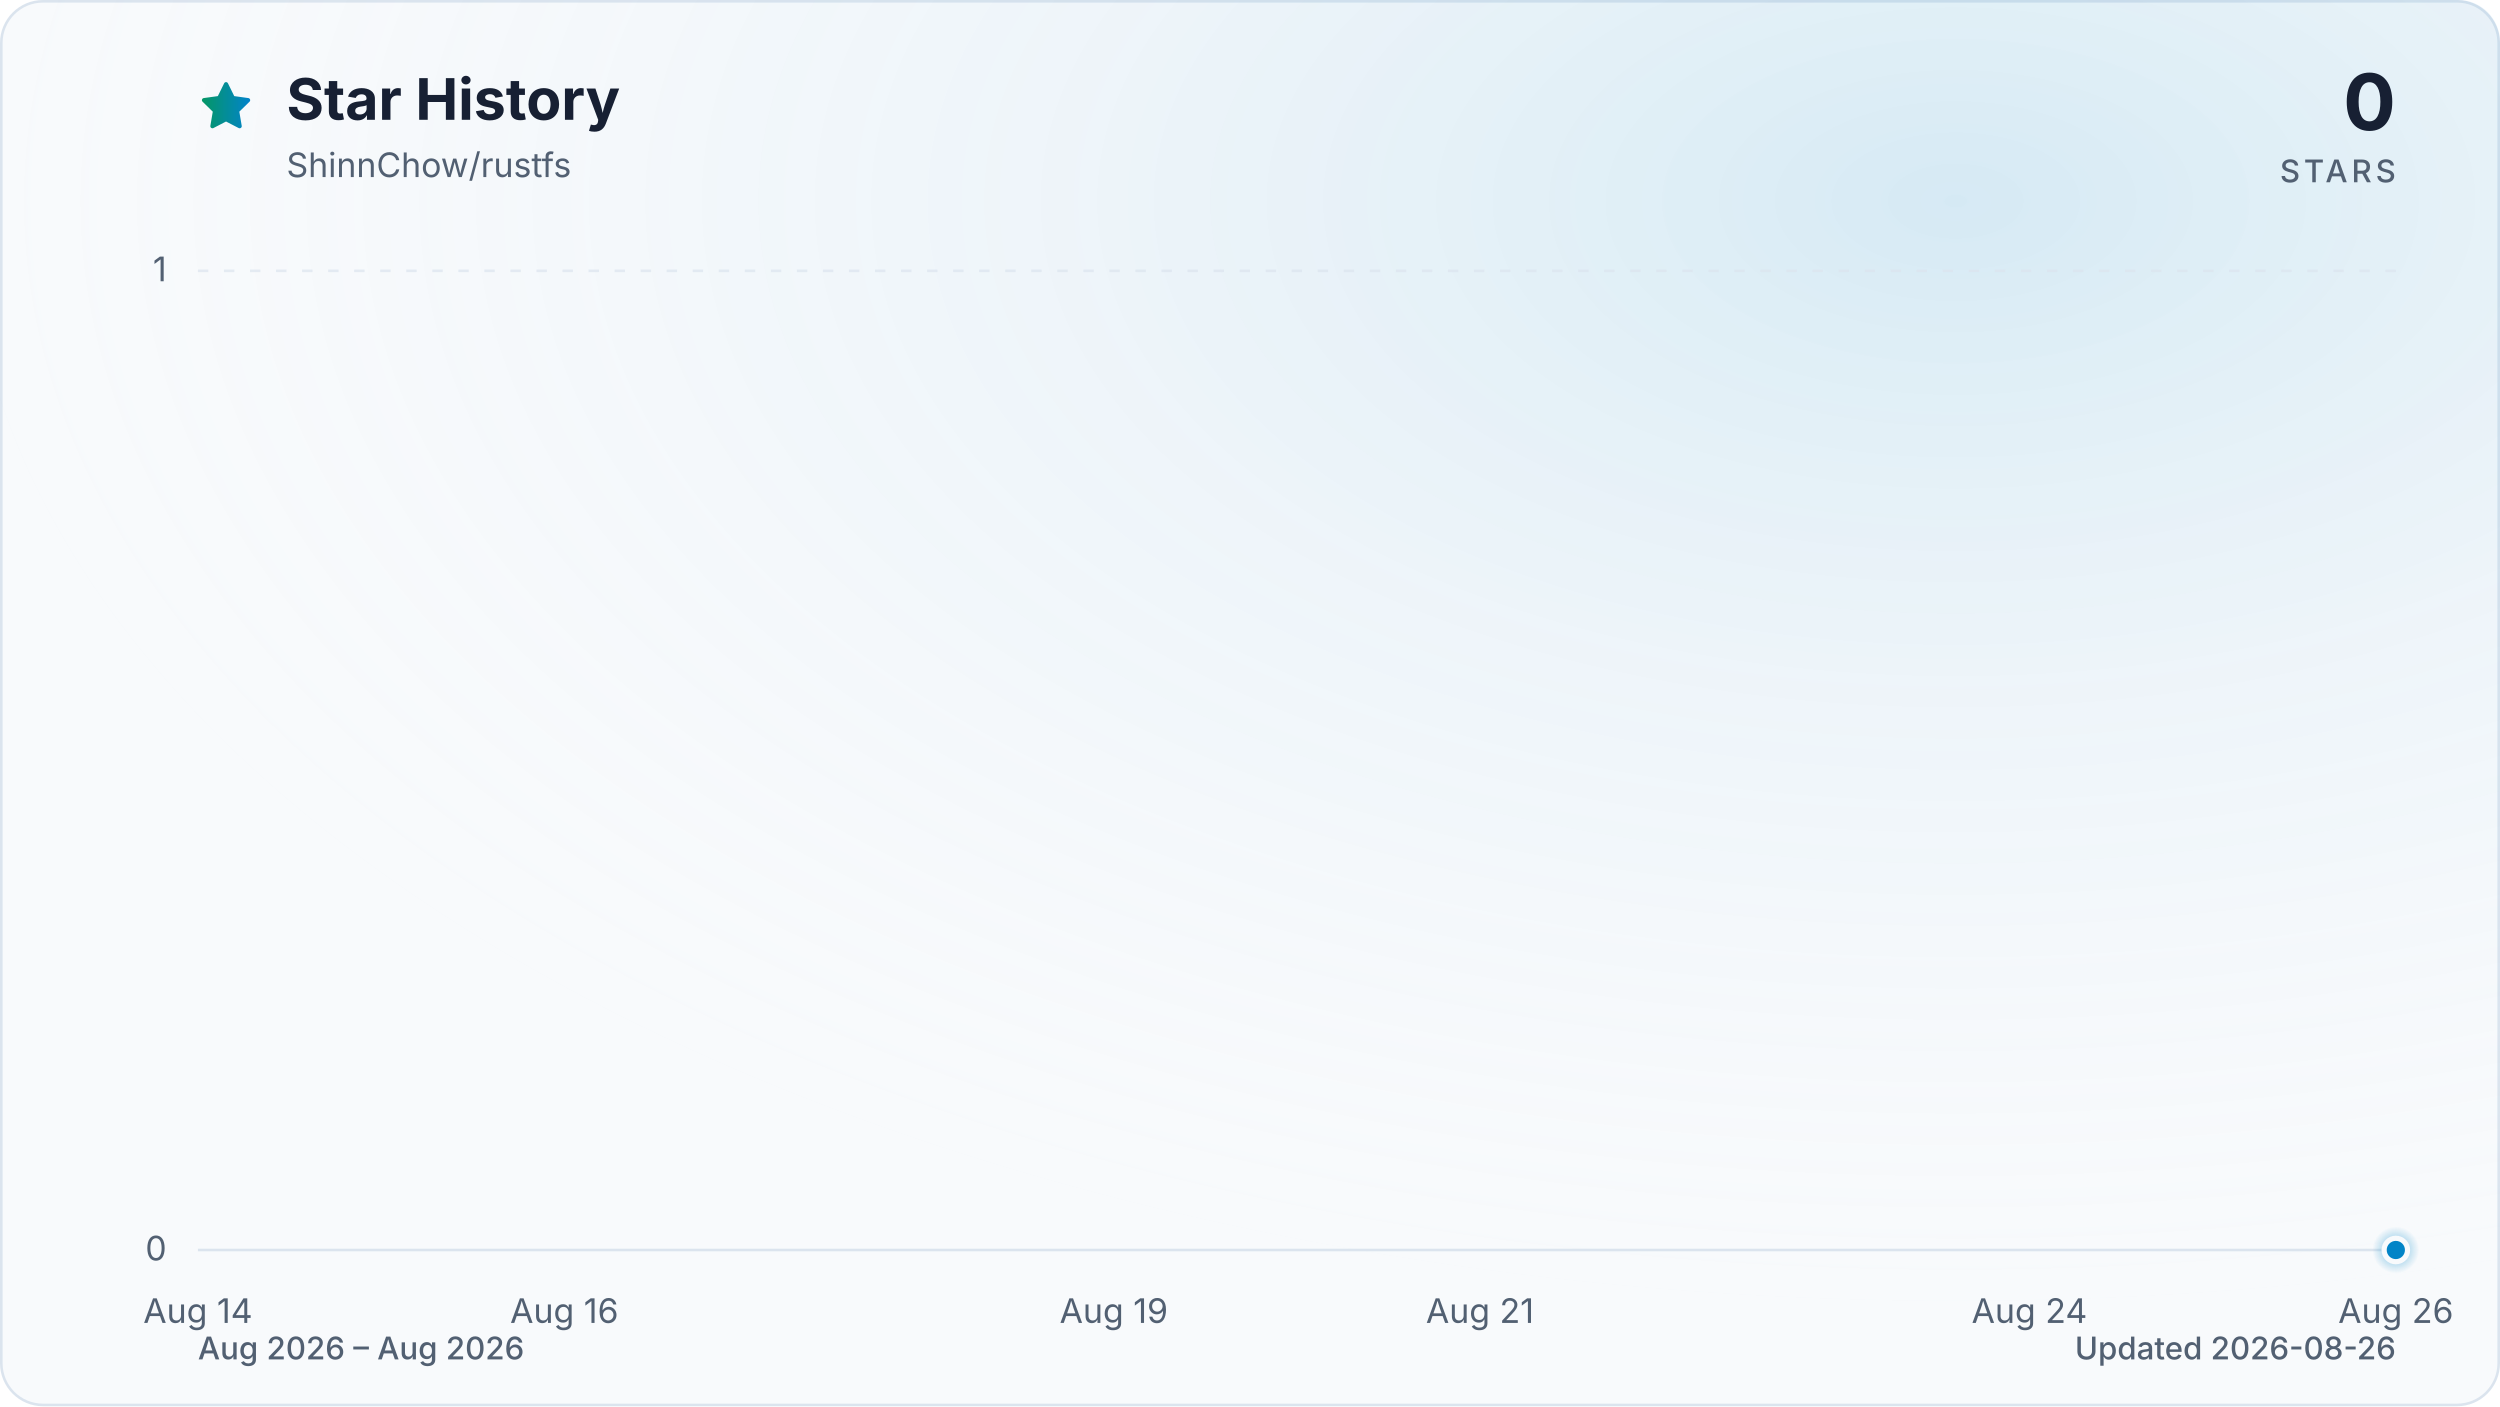
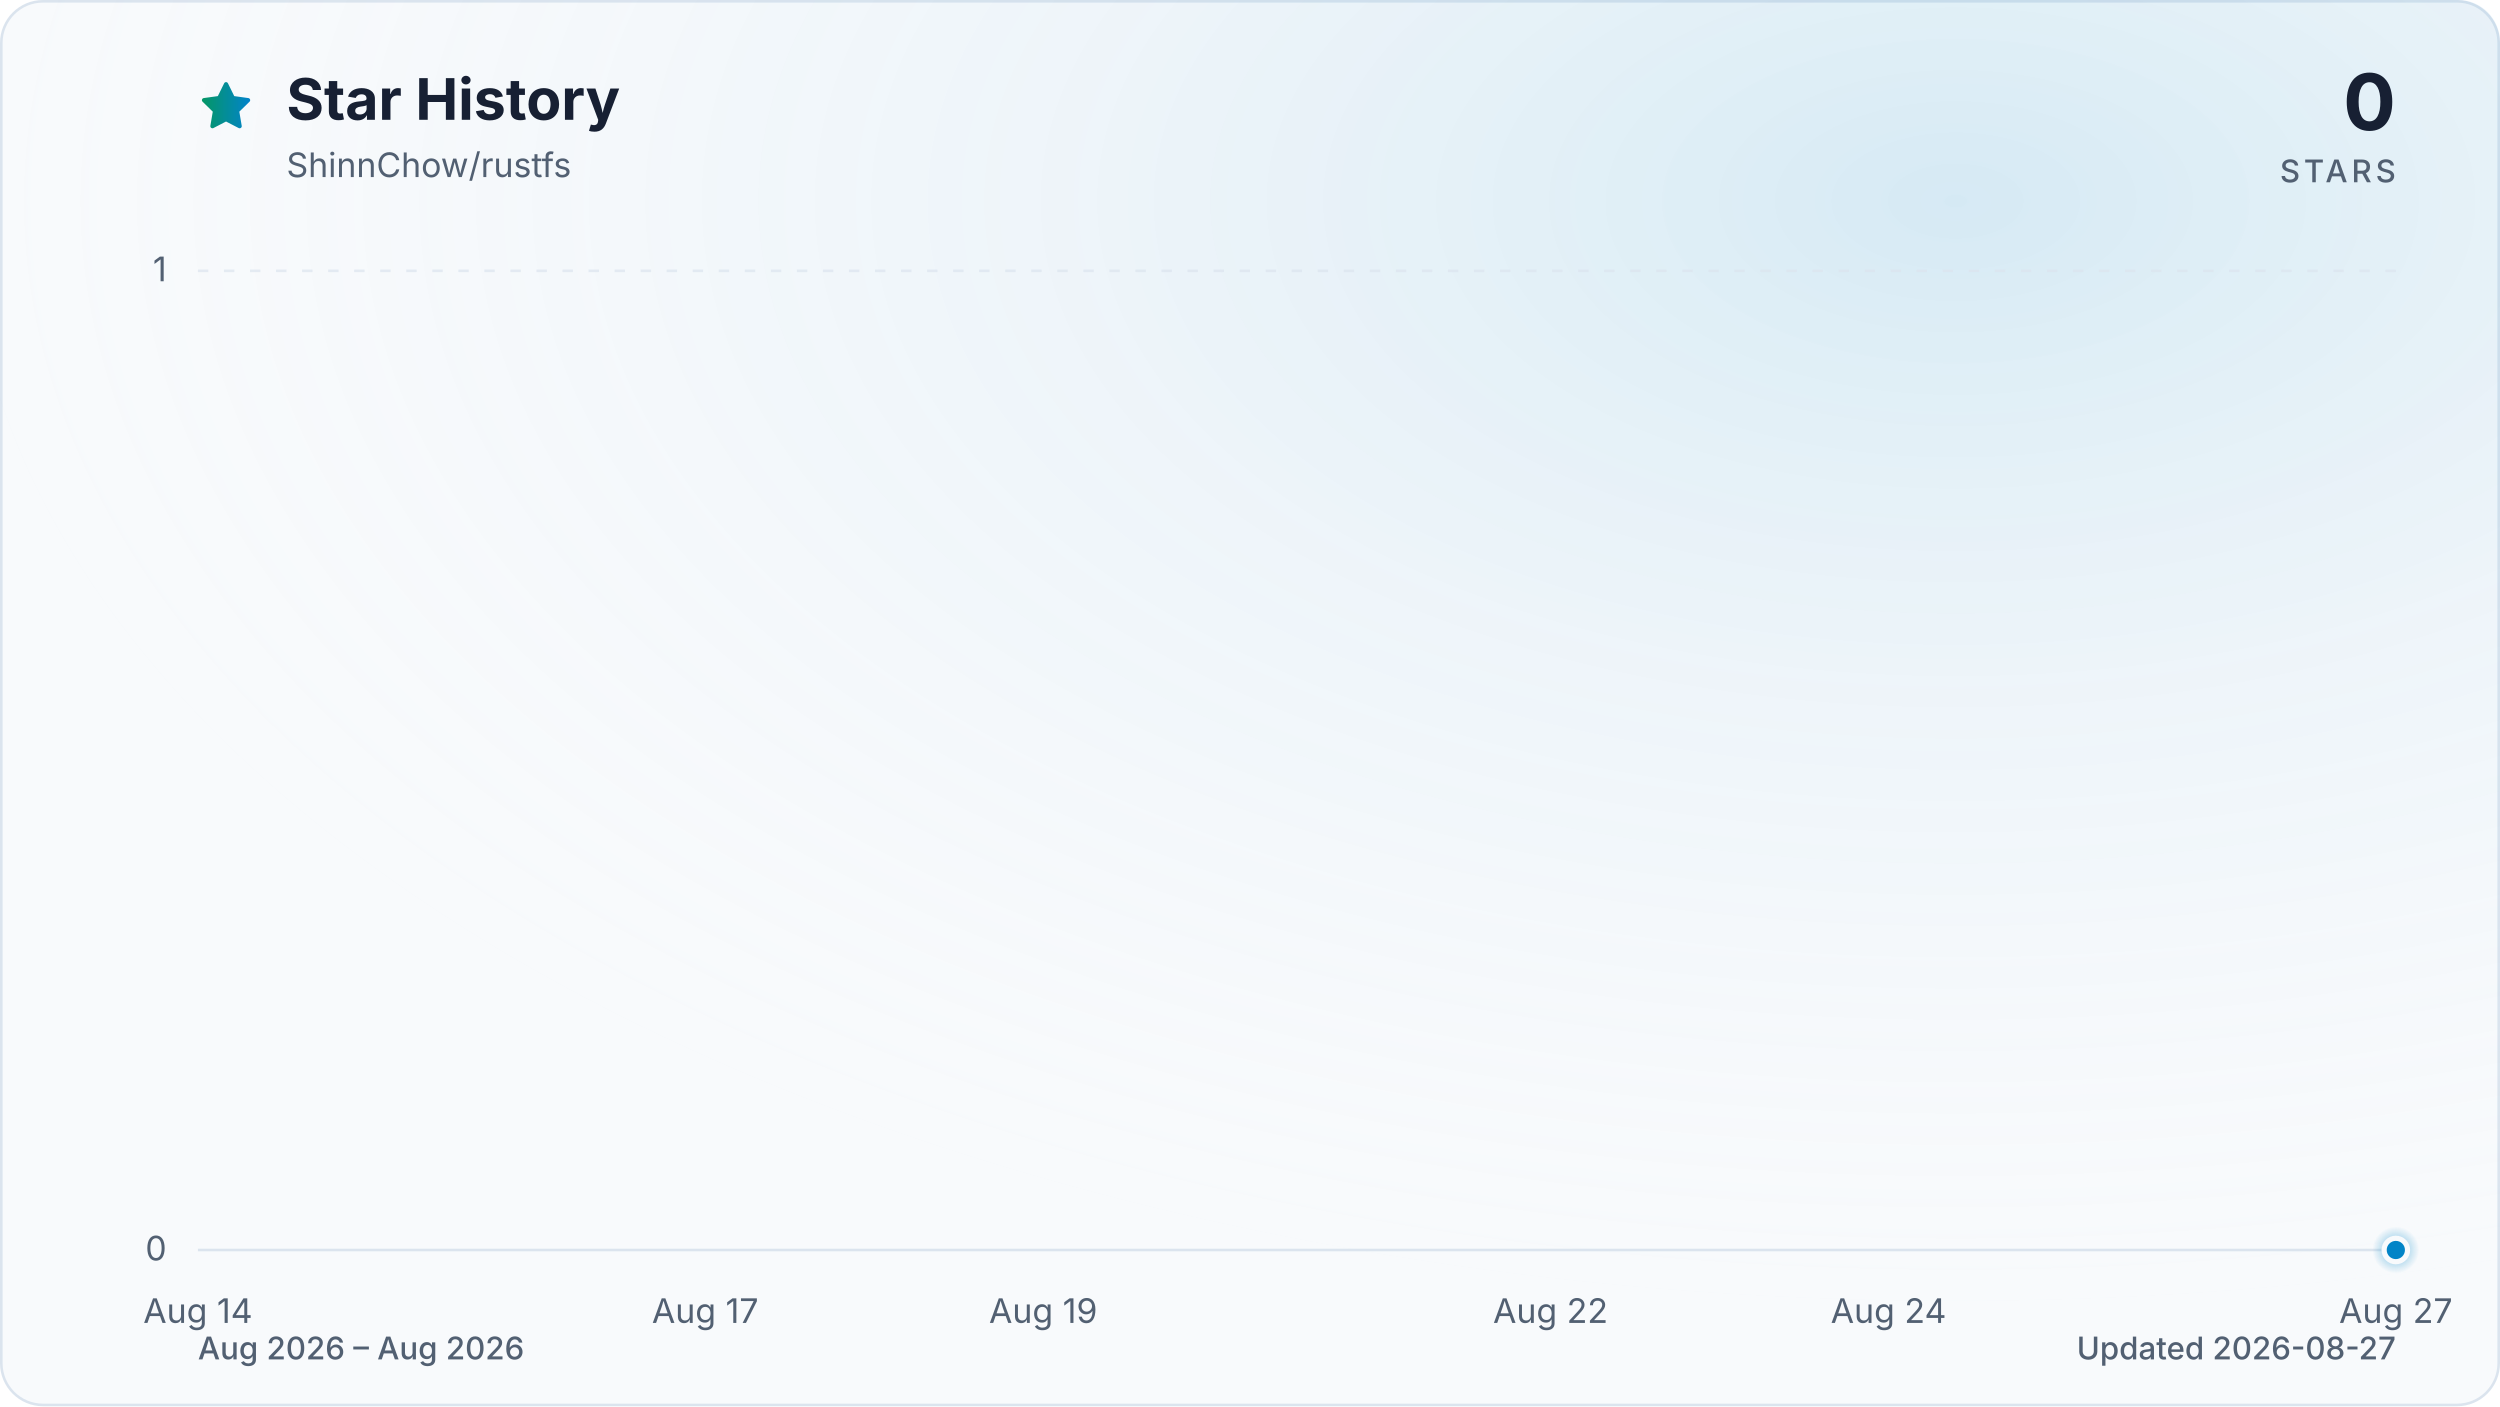
<svg xmlns="http://www.w3.org/2000/svg" viewBox="0 0 960 540" role="img" aria-labelledby="title description" data-style="gradient" data-variant="glow" data-animated="true">
  <defs>
    <linearGradient id="trend" x1="0" y1="0" x2="1" y2="0">
      <stop offset="0%" stop-color="#059669" />
      <stop offset="100%" stop-color="#0284c7" />
    </linearGradient>
    <linearGradient id="area" x1="0" y1="0" x2="0" y2="1">
      <stop offset="0%" stop-color="#059669" stop-opacity="0.30" />
      <stop offset="55%" stop-color="#0284c7" stop-opacity="0.10" />
      <stop offset="100%" stop-color="#0284c7" stop-opacity="0.01" />
    </linearGradient>
    <radialGradient id="marker-halo" cx="50%" cy="50%" r="50%">
      <stop offset="0%" stop-color="#0284c7" stop-opacity="0.55" />
      <stop offset="100%" stop-color="#0284c7" stop-opacity="0" />
    </radialGradient>
    <radialGradient id="surface-glow" cx="78%" cy="14%" r="80%">
      <stop offset="0%" stop-color="#0284c7" stop-opacity="0.14" />
      <stop offset="100%" stop-color="#f8fafc" stop-opacity="0" />
    </radialGradient>
    <filter id="trend-glow" x="-20%" y="-20%" width="140%" height="140%">
      <feGaussianBlur stdDeviation="7" />
    </filter>
  </defs>
  <style>
.trend-enter{transform-box:fill-box;transform-origin:center;animation:trend-enter 520ms cubic-bezier(0.16,1,0.3,1)}
.marker-enter{transform-box:fill-box;transform-origin:center;animation:marker-enter 320ms cubic-bezier(0.16,1,0.3,1) 200ms both}
.marker-pulse{transform-box:fill-box;transform-origin:center;animation:marker-pulse 2.6s ease-out infinite}
@keyframes trend-enter{from{opacity:.35;transform:translateY(10px)}to{opacity:1;transform:translateY(0)}}
@keyframes marker-enter{from{opacity:0;transform:scale(.4)}to{opacity:1;transform:scale(1)}}
@keyframes marker-pulse{0%{opacity:.5;transform:scale(.7)}70%,100%{opacity:0;transform:scale(2.1)}}
@media (prefers-reduced-motion:reduce){.trend-enter,.marker-enter,.marker-pulse{animation:none!important}}
@media (prefers-reduced-motion:reduce){.marker-pulse{opacity:0}}
</style>
  <rect x="0.5" y="0.5" width="959" height="539" fill="#f8fafc" stroke="#dbe4ee" stroke-width="1" rx="16" />
  <rect width="960" height="540" fill="url(#surface-glow)" rx="16" />
  <path d="M12 2.6l2.9 5.9 6.5.9-4.7 4.6 1.1 6.5-5.8-3-5.8 3 1.1-6.5-4.7-4.6 6.5-.9L12 2.6Z" transform="translate(76 30) scale(.9)" fill="url(#trend)" stroke="url(#trend)" stroke-width="1.8" stroke-linejoin="round" aria-hidden="true" />
  <text x="110" y="46" fill="#172033" font-family="ui-sans-serif, system-ui, -apple-system, BlinkMacSystemFont, 'Segoe UI', sans-serif" font-size="22" font-weight="700">Star History</text>
  <text x="110" y="68" fill="#526072" font-family="ui-sans-serif, system-ui, -apple-system, BlinkMacSystemFont, 'Segoe UI', sans-serif" font-size="13">ShinnChow/rustfs</text>
  <text x="920" y="50" fill="#172033" font-family="ui-sans-serif, system-ui, -apple-system, BlinkMacSystemFont, 'Segoe UI', sans-serif" font-size="30" font-weight="700" text-anchor="end">0</text>
  <text x="920" y="70" fill="#526072" font-family="ui-sans-serif, system-ui, -apple-system, BlinkMacSystemFont, 'Segoe UI', sans-serif" font-size="12" font-weight="500" letter-spacing="1.5" text-anchor="end">STARS</text>
  <line x1="76" y1="480.0" x2="920" y2="480.0" stroke="#dbe4ee" stroke-width="1" stroke-dasharray="0" opacity="1" />
  <text x="64" y="484.0" fill="#526072" font-family="ui-sans-serif, system-ui, -apple-system, BlinkMacSystemFont, 'Segoe UI', sans-serif" font-size="13" text-anchor="end">0</text>
  <line x1="76" y1="104.0" x2="920" y2="104.0" stroke="#dbe4ee" stroke-width="1" stroke-dasharray="4 6" opacity="0.7" />
  <text x="64" y="108.0" fill="#526072" font-family="ui-sans-serif, system-ui, -apple-system, BlinkMacSystemFont, 'Segoe UI', sans-serif" font-size="13" text-anchor="end">1</text>
  <text x="76.0" y="508" fill="#526072" font-family="ui-sans-serif, system-ui, -apple-system, BlinkMacSystemFont, 'Segoe UI', sans-serif" font-size="13" text-anchor="middle">Aug 14</text>
-   <text x="216.7" y="508" fill="#526072" font-family="ui-sans-serif, system-ui, -apple-system, BlinkMacSystemFont, 'Segoe UI', sans-serif" font-size="13" text-anchor="middle">Aug 16</text>
-   <text x="427.7" y="508" fill="#526072" font-family="ui-sans-serif, system-ui, -apple-system, BlinkMacSystemFont, 'Segoe UI', sans-serif" font-size="13" text-anchor="middle">Aug 19</text>
-   <text x="568.3" y="508" fill="#526072" font-family="ui-sans-serif, system-ui, -apple-system, BlinkMacSystemFont, 'Segoe UI', sans-serif" font-size="13" text-anchor="middle">Aug 21</text>
-   <text x="779.3" y="508" fill="#526072" font-family="ui-sans-serif, system-ui, -apple-system, BlinkMacSystemFont, 'Segoe UI', sans-serif" font-size="13" text-anchor="middle">Aug 24</text>
-   <text x="920.0" y="508" fill="#526072" font-family="ui-sans-serif, system-ui, -apple-system, BlinkMacSystemFont, 'Segoe UI', sans-serif" font-size="13" text-anchor="middle">Aug 26</text>
+   <text x="270.8" y="508" fill="#526072" font-family="ui-sans-serif, system-ui, -apple-system, BlinkMacSystemFont, 'Segoe UI', sans-serif" font-size="13" text-anchor="middle">Aug 17</text>
+   <text x="400.6" y="508" fill="#526072" font-family="ui-sans-serif, system-ui, -apple-system, BlinkMacSystemFont, 'Segoe UI', sans-serif" font-size="13" text-anchor="middle">Aug 19</text>
+   <text x="595.4" y="508" fill="#526072" font-family="ui-sans-serif, system-ui, -apple-system, BlinkMacSystemFont, 'Segoe UI', sans-serif" font-size="13" text-anchor="middle">Aug 22</text>
+   <text x="725.2" y="508" fill="#526072" font-family="ui-sans-serif, system-ui, -apple-system, BlinkMacSystemFont, 'Segoe UI', sans-serif" font-size="13" text-anchor="middle">Aug 24</text>
+   <text x="920.0" y="508" fill="#526072" font-family="ui-sans-serif, system-ui, -apple-system, BlinkMacSystemFont, 'Segoe UI', sans-serif" font-size="13" text-anchor="middle">Aug 27</text>
  <g class="trend-enter">
-     <path d="M 76.0 480.0 C 99.4 480.0, 122.9 480.0, 146.3 480.0 C 169.8 480.0, 193.2 480.0, 216.7 480.0 C 240.1 480.0, 263.6 480.0, 287.0 480.0 C 310.4 480.0, 333.9 480.0, 357.3 480.0 C 380.8 480.0, 404.2 480.0, 427.7 480.0 C 451.1 480.0, 474.6 480.0, 498.0 480.0 C 521.4 480.0, 544.9 480.0, 568.3 480.0 C 591.8 480.0, 615.2 480.0, 638.7 480.0 C 662.1 480.0, 685.6 480.0, 709.0 480.0 C 732.4 480.0, 755.9 480.0, 779.3 480.0 C 802.8 480.0, 826.2 480.0, 849.7 480.0 C 873.1 480.0, 896.6 480.0, 920.0 480.0 L 920.0 480.0 L 76.0 480.0 Z" fill="url(#area)" />
-     <path d="M 76.0 480.0 C 99.4 480.0, 122.9 480.0, 146.3 480.0 C 169.8 480.0, 193.2 480.0, 216.7 480.0 C 240.1 480.0, 263.6 480.0, 287.0 480.0 C 310.4 480.0, 333.9 480.0, 357.3 480.0 C 380.8 480.0, 404.2 480.0, 427.7 480.0 C 451.1 480.0, 474.6 480.0, 498.0 480.0 C 521.4 480.0, 544.9 480.0, 568.3 480.0 C 591.8 480.0, 615.2 480.0, 638.7 480.0 C 662.1 480.0, 685.6 480.0, 709.0 480.0 C 732.4 480.0, 755.9 480.0, 779.3 480.0 C 802.8 480.0, 826.2 480.0, 849.7 480.0 C 873.1 480.0, 896.6 480.0, 920.0 480.0" fill="none" stroke="url(#trend)" stroke-width="12" stroke-linecap="round" stroke-linejoin="round" opacity="0.16" filter="url(#trend-glow)" />
-     <path d="M 76.0 480.0 C 99.4 480.0, 122.9 480.0, 146.3 480.0 C 169.8 480.0, 193.2 480.0, 216.7 480.0 C 240.1 480.0, 263.6 480.0, 287.0 480.0 C 310.4 480.0, 333.9 480.0, 357.3 480.0 C 380.8 480.0, 404.2 480.0, 427.7 480.0 C 451.1 480.0, 474.6 480.0, 498.0 480.0 C 521.4 480.0, 544.9 480.0, 568.3 480.0 C 591.8 480.0, 615.2 480.0, 638.7 480.0 C 662.1 480.0, 685.6 480.0, 709.0 480.0 C 732.4 480.0, 755.9 480.0, 779.3 480.0 C 802.8 480.0, 826.2 480.0, 849.7 480.0 C 873.1 480.0, 896.6 480.0, 920.0 480.0" fill="none" stroke="url(#trend)" stroke-width="3" stroke-linecap="round" stroke-linejoin="round" />
+     <path d="M 76.0 480.0 C 97.6 480.0, 119.3 480.0, 140.9 480.0 C 162.6 480.0, 184.2 480.0, 205.8 480.0 C 227.5 480.0, 249.1 480.0, 270.8 480.0 C 292.4 480.0, 314.1 480.0, 335.7 480.0 C 357.3 480.0, 379.0 480.0, 400.6 480.0 C 422.3 480.0, 443.9 480.0, 465.5 480.0 C 487.2 480.0, 508.8 480.0, 530.5 480.0 C 552.1 480.0, 573.7 480.0, 595.4 480.0 C 617.0 480.0, 638.7 480.0, 660.3 480.0 C 681.9 480.0, 703.6 480.0, 725.2 480.0 C 746.9 480.0, 768.5 480.0, 790.2 480.0 C 811.8 480.0, 833.4 480.0, 855.1 480.0 C 876.7 480.0, 898.4 480.0, 920.0 480.0 L 920.0 480.0 L 76.0 480.0 Z" fill="url(#area)" />
+     <path d="M 76.0 480.0 C 97.6 480.0, 119.3 480.0, 140.9 480.0 C 162.6 480.0, 184.2 480.0, 205.8 480.0 C 227.5 480.0, 249.1 480.0, 270.8 480.0 C 292.4 480.0, 314.1 480.0, 335.7 480.0 C 357.3 480.0, 379.0 480.0, 400.6 480.0 C 422.3 480.0, 443.9 480.0, 465.5 480.0 C 487.2 480.0, 508.8 480.0, 530.5 480.0 C 552.1 480.0, 573.7 480.0, 595.4 480.0 C 617.0 480.0, 638.7 480.0, 660.3 480.0 C 681.9 480.0, 703.6 480.0, 725.2 480.0 C 746.9 480.0, 768.5 480.0, 790.2 480.0 C 811.8 480.0, 833.4 480.0, 855.1 480.0 C 876.7 480.0, 898.4 480.0, 920.0 480.0" fill="none" stroke="url(#trend)" stroke-width="12" stroke-linecap="round" stroke-linejoin="round" opacity="0.16" filter="url(#trend-glow)" />
+     <path d="M 76.0 480.0 C 97.6 480.0, 119.3 480.0, 140.9 480.0 C 162.6 480.0, 184.2 480.0, 205.8 480.0 C 227.5 480.0, 249.1 480.0, 270.8 480.0 C 292.4 480.0, 314.1 480.0, 335.7 480.0 C 357.3 480.0, 379.0 480.0, 400.6 480.0 C 422.3 480.0, 443.9 480.0, 465.5 480.0 C 487.2 480.0, 508.8 480.0, 530.5 480.0 C 552.1 480.0, 573.7 480.0, 595.4 480.0 C 617.0 480.0, 638.7 480.0, 660.3 480.0 C 681.9 480.0, 703.6 480.0, 725.2 480.0 C 746.9 480.0, 768.5 480.0, 790.2 480.0 C 811.8 480.0, 833.4 480.0, 855.1 480.0 C 876.7 480.0, 898.4 480.0, 920.0 480.0" fill="none" stroke="url(#trend)" stroke-width="3" stroke-linecap="round" stroke-linejoin="round" />
  </g>
  <g class="marker-enter">
    <circle class="marker-pulse" cx="920.0" cy="480.0" r="9" fill="url(#marker-halo)" />
    <circle cx="920.0" cy="480.0" r="4.5" fill="#0284c7" stroke="#f8fafc" stroke-width="2" />
  </g>
  <text x="76" y="522" fill="#526072" font-family="ui-sans-serif, system-ui, -apple-system, BlinkMacSystemFont, 'Segoe UI', sans-serif" font-size="12" font-weight="500">Aug 2026 – Aug 2026</text>
-   <text x="920" y="522" fill="#526072" font-family="ui-sans-serif, system-ui, -apple-system, BlinkMacSystemFont, 'Segoe UI', sans-serif" font-size="12" font-weight="500" text-anchor="end">Updated 2026-08-26</text>
+   <text x="920" y="522" fill="#526072" font-family="ui-sans-serif, system-ui, -apple-system, BlinkMacSystemFont, 'Segoe UI', sans-serif" font-size="12" font-weight="500" text-anchor="end">Updated 2026-08-27</text>
</svg>
